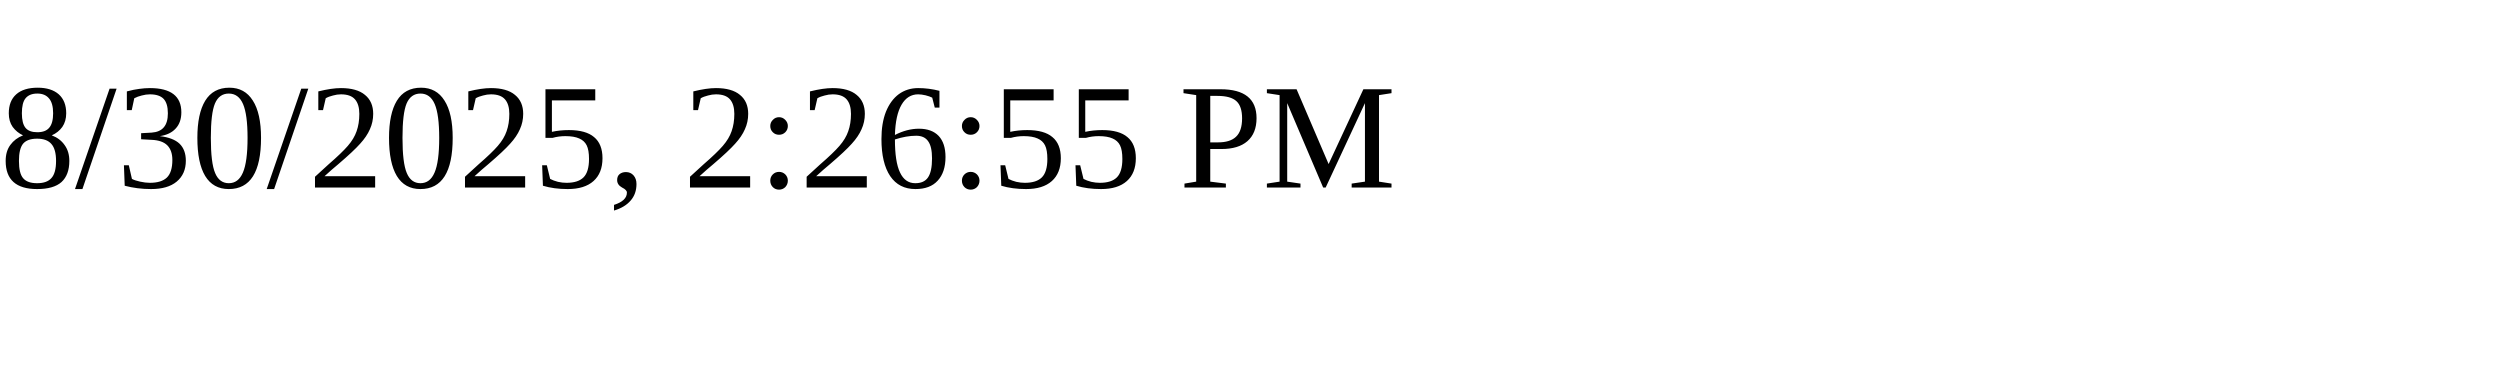
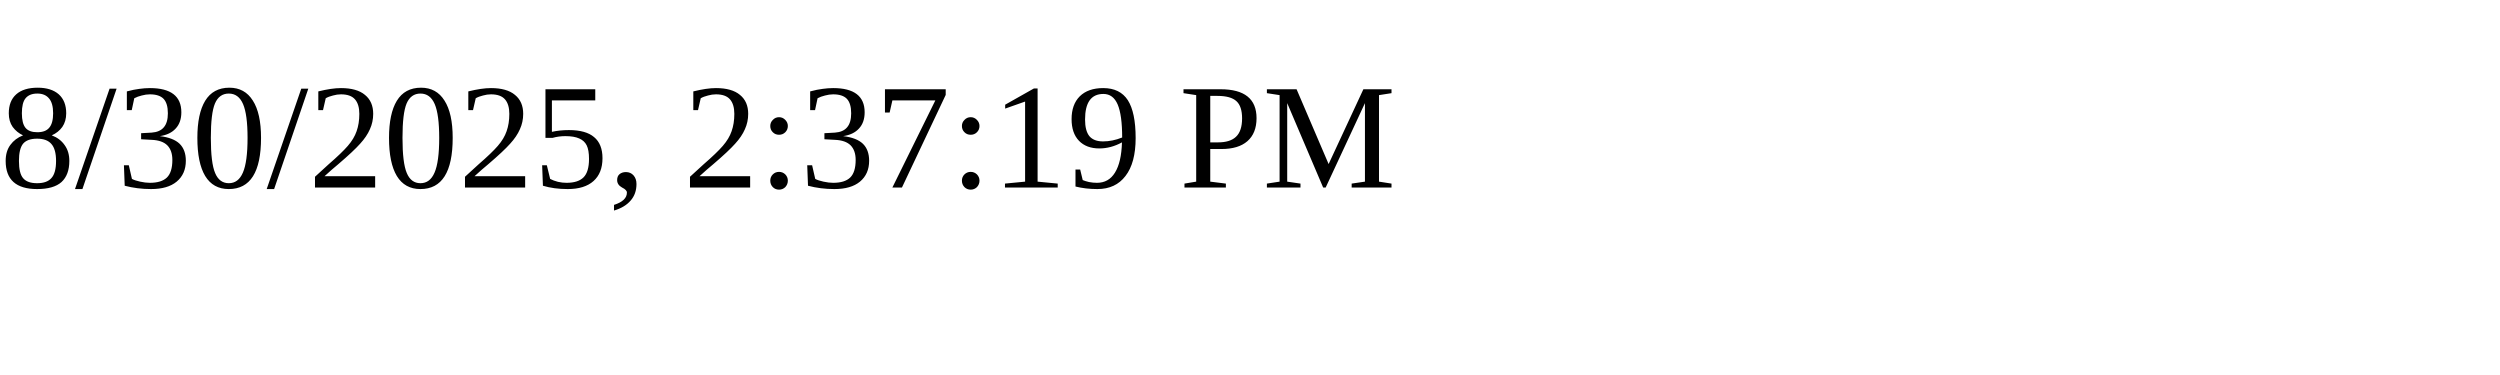
<svg xmlns="http://www.w3.org/2000/svg" height="30" width="200">
-   <text x="0" y="15">8/30/2025, 2:26:55 PM</text>
+   <text x="0" y="15">8/30/2025, 2:37:19 PM</text>
</svg>
